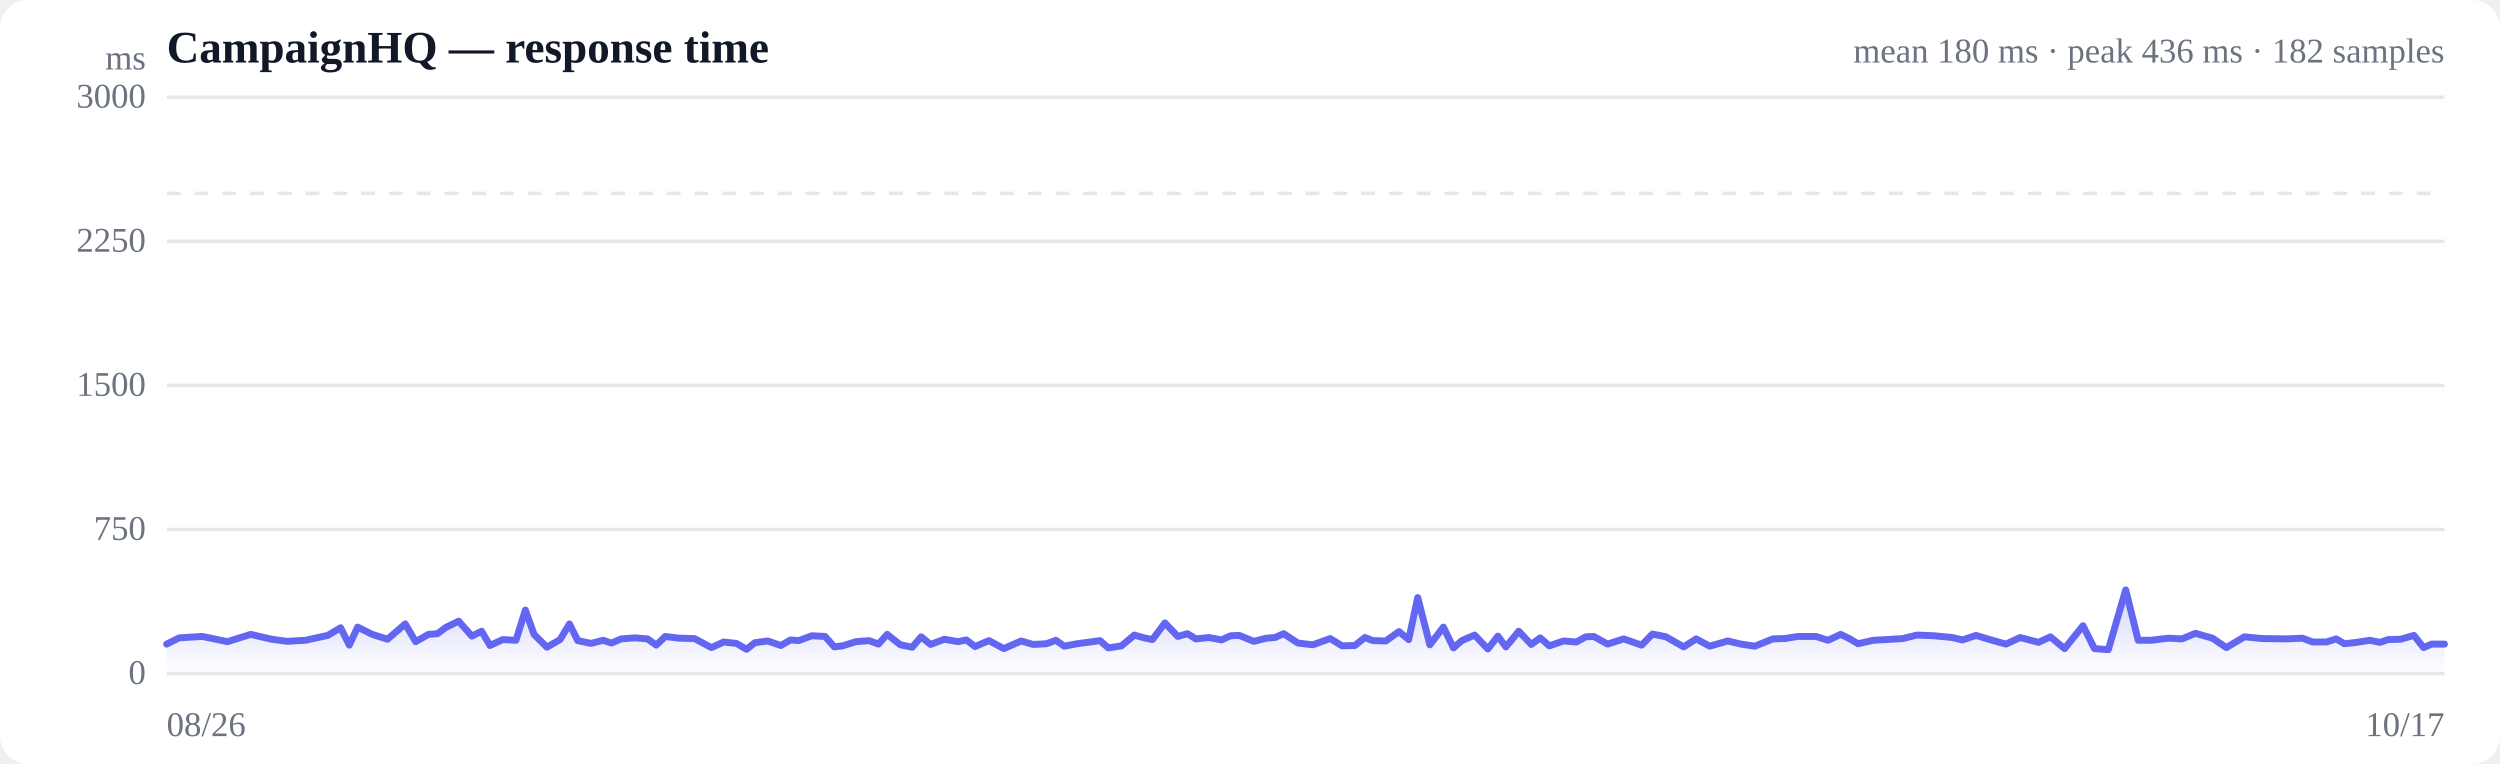
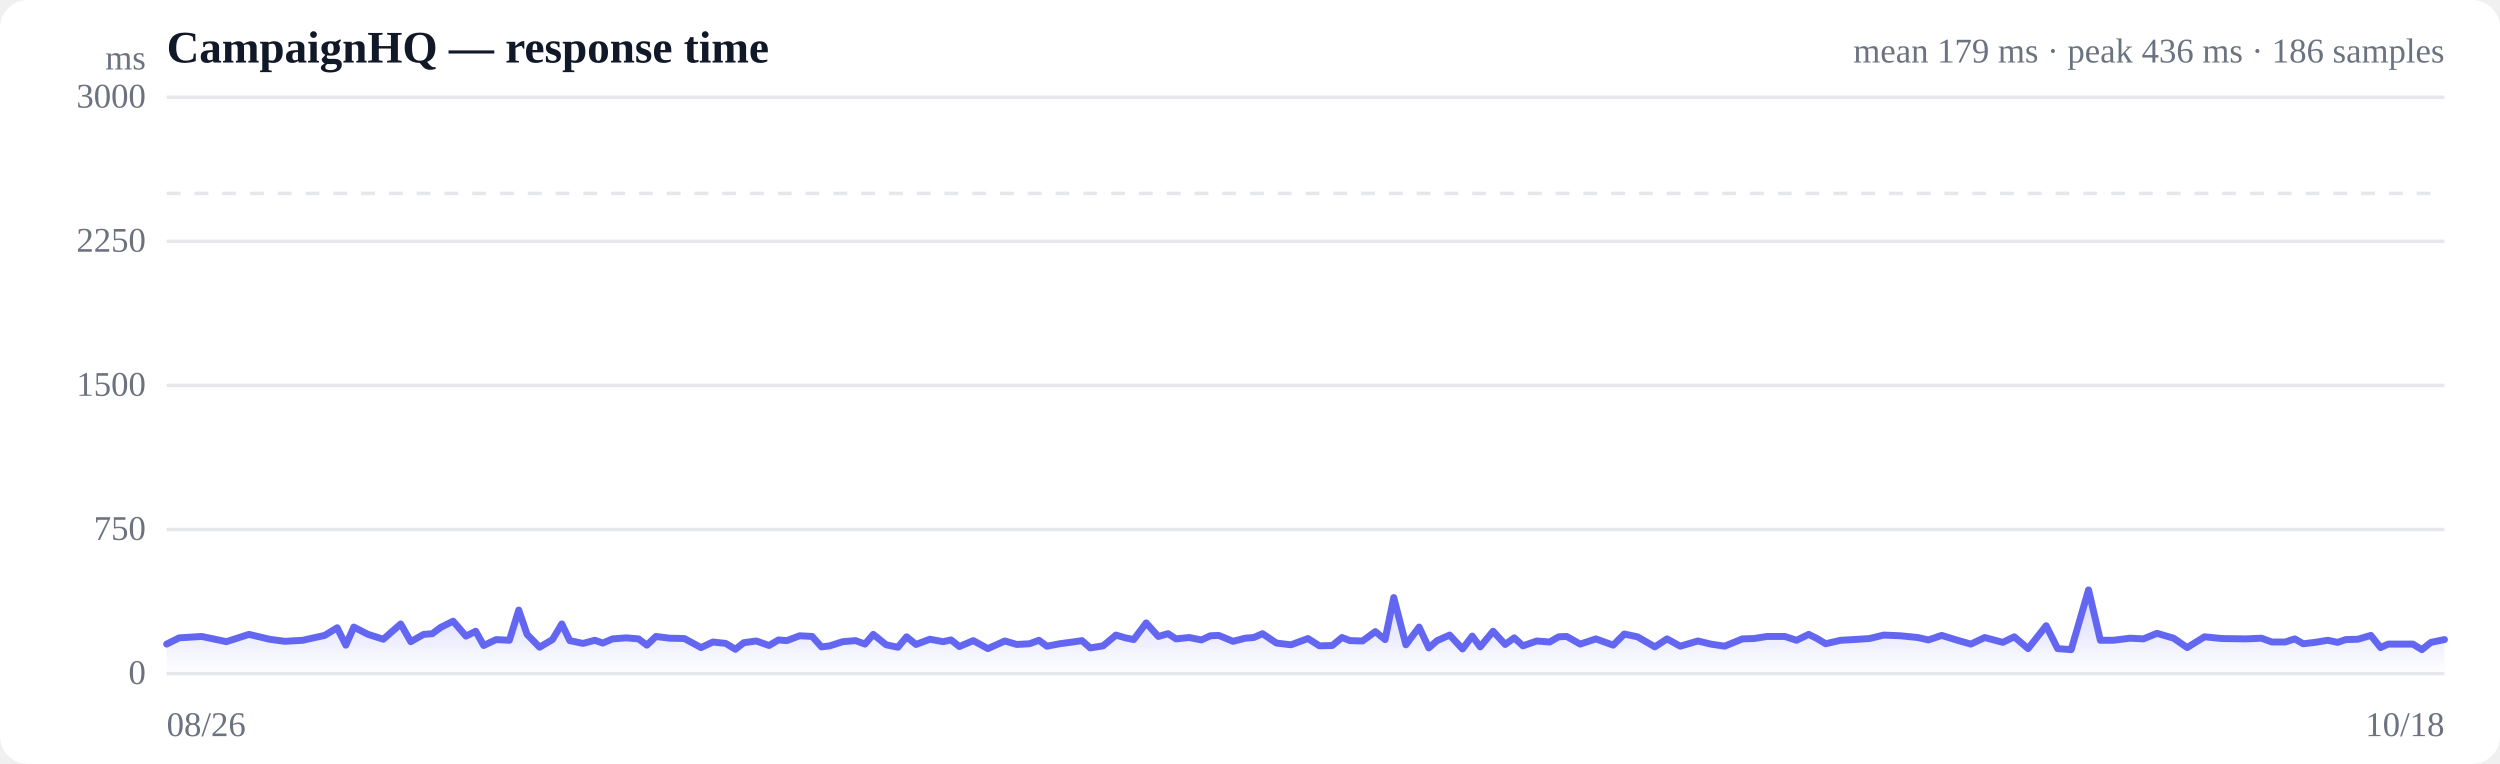
<svg xmlns="http://www.w3.org/2000/svg" viewBox="0 0 720 220" width="720" height="220" role="img" aria-label="Response time over time">
  <style>
  :root { color-scheme: light dark; }
  .bg { fill: #ffffff; }
  .grid { stroke: #e5e7eb; stroke-width: 1; }
  .axis { fill: #6b7280; font-size: 10px; }
  .title { fill: #111827; font-size: 13px; font-weight: 600; }
  .sub { fill: #6b7280; font-size: 10px; }
  .line { stroke: #6366f1; stroke-width: 2; fill: none; stroke-linejoin: round; stroke-linecap: round; }
  .area { fill: url(#fade); }
  .dot-degraded { fill: #f59e0b; }
  .dot-down { fill: #ef4444; }
  .empty { fill: #9ca3af; font-size: 12px; }
  @media (prefers-color-scheme: dark) {
    .bg { fill: #0b0f19; }
    .grid { stroke: #1f2937; }
    .axis, .sub { fill: #9ca3af; }
    .title { fill: #f3f4f6; }
    .line { stroke: #818cf8; }
  }
</style>
  <defs>
    <linearGradient id="fade" x1="0" y1="0" x2="0" y2="1">
      <stop offset="0%" stop-color="#6366f1" stop-opacity="0.28" />
      <stop offset="100%" stop-color="#6366f1" stop-opacity="0" />
    </linearGradient>
  </defs>
  <rect class="bg" width="720" height="220" rx="8" />
  <text class="title" x="48" y="18">CampaignHQ — response time</text>
-   <text class="sub" x="704" y="18" text-anchor="end">mean 180 ms · peak 436 ms · 182 samples</text>
+   <text class="sub" x="704" y="18" text-anchor="end">mean 179 ms · peak 436 ms · 186 samples</text>
  <line class="grid" x1="48" y1="194.0" x2="704" y2="194.0" />
  <text class="axis" x="42" y="197" text-anchor="end">0</text>
  <line class="grid" x1="48" y1="152.5" x2="704" y2="152.5" />
  <text class="axis" x="42" y="155.5" text-anchor="end">750</text>
  <line class="grid" x1="48" y1="111.0" x2="704" y2="111.0" />
  <text class="axis" x="42" y="114" text-anchor="end">1500</text>
  <line class="grid" x1="48" y1="69.5" x2="704" y2="69.5" />
  <text class="axis" x="42" y="72.5" text-anchor="end">2250</text>
  <line class="grid" x1="48" y1="28.0" x2="704" y2="28.0" />
  <text class="axis" x="42" y="31" text-anchor="end">3000</text>
  <line class="grid" stroke-dasharray="4 4" x1="48" y1="55.7" x2="704" y2="55.7" />
-   <path class="area" d="M48.0,185.5 L48.0,185.5 L51.6,183.7 L58.3,183.3 L65.5,184.8 L72.2,182.7 L78.2,184.1 L82.7,184.7 L88.0,184.4 L90.2,183.9 L94.4,183.0 L98.1,180.8 L100.6,185.8 L103.0,180.6 L107.2,182.7 L111.6,184.1 L116.7,179.7 L119.7,184.8 L123.4,182.7 L126.0,182.5 L128.4,180.7 L132.1,178.9 L135.9,183.2 L138.7,181.8 L141.1,185.9 L144.8,184.2 L148.6,184.4 L151.3,175.7 L153.8,182.7 L157.5,186.4 L161.3,184.2 L164.0,179.7 L166.4,184.5 L170.2,185.3 L173.7,184.4 L176.1,185.2 L178.9,184.0 L182.9,183.7 L186.5,184.0 L189.0,185.8 L191.6,183.3 L195.6,183.8 L200.0,183.9 L204.9,186.5 L208.4,184.9 L212.1,185.3 L215.0,187.0 L217.4,185.1 L221.1,184.6 L224.9,185.9 L227.7,184.3 L230.0,184.5 L233.8,183.1 L237.6,183.3 L240.3,186.3 L242.7,186.0 L246.5,184.8 L250.3,184.5 L253.0,185.5 L255.5,182.7 L259.3,185.7 L262.7,186.4 L265.3,183.4 L268.0,185.6 L272.0,184.1 L275.9,184.8 L278.3,184.3 L280.8,186.2 L284.8,184.5 L289.1,186.8 L294.1,184.6 L297.5,185.6 L301.4,185.4 L304.1,184.4 L306.5,186.1 L310.2,185.4 L313.9,184.9 L316.8,184.5 L319.2,186.6 L323.0,186.0 L326.7,182.9 L329.5,183.7 L331.9,184.2 L335.5,179.4 L339.2,183.3 L342.0,182.5 L344.4,184.0 L348.2,183.6 L351.8,184.3 L354.4,183.1 L356.9,183.0 L361.1,184.7 L364.7,183.8 L367.2,183.6 L369.7,182.5 L373.8,185.2 L378.1,185.7 L383.1,183.9 L386.5,186.0 L390.2,185.9 L393.1,183.6 L395.4,184.5 L399.1,184.6 L402.9,181.9 L405.7,184.2 L408.3,172.1 L411.8,185.7 L415.7,180.6 L418.6,186.6 L421.0,184.5 L424.7,182.9 L428.5,186.9 L431.4,183.2 L433.7,186.3 L437.4,181.8 L441.0,185.6 L443.6,183.7 L446.2,186.0 L450.3,184.6 L454.0,184.9 L456.7,183.4 L459.0,183.3 L463.0,185.5 L467.6,184.0 L472.8,185.8 L475.9,182.6 L479.8,183.4 L484.9,186.3 L488.5,184.0 L492.4,186.1 L497.6,184.6 L501.4,185.5 L505.4,186.1 L510.6,184.0 L514.0,183.9 L517.8,183.3 L523.0,183.3 L526.5,184.4 L530.1,182.7 L532.6,183.9 L535.1,185.4 L539.5,184.4 L543.2,184.2 L548.0,183.9 L552.1,182.9 L557.0,183.1 L562.2,183.6 L565.2,184.3 L569.1,183.0 L574.1,184.5 L577.7,185.5 L581.8,183.6 L587.1,185.0 L590.5,183.4 L594.6,186.8 L599.9,180.2 L603.2,186.8 L607.2,187.1 L612.2,169.9 L615.8,184.4 L619.5,184.4 L624.4,183.8 L628.4,184.0 L632.3,182.4 L637.2,183.8 L641.2,186.5 L646.4,183.4 L651.4,183.9 L658.5,184.0 L663.1,183.8 L666.1,184.9 L670.0,184.9 L672.8,184.0 L675.2,185.4 L678.7,185.0 L682.5,184.4 L685.4,185.0 L687.8,184.2 L691.4,184.1 L695.2,183.0 L698.0,186.5 L700.3,185.5 L704.0,185.5 L704.0,194.0 L48.0,194.0 Z" />
-   <path class="line" d="M48.0,185.5 L51.6,183.7 L58.3,183.3 L65.5,184.8 L72.2,182.7 L78.2,184.1 L82.7,184.7 L88.0,184.4 L90.2,183.9 L94.4,183.0 L98.1,180.8 L100.6,185.8 L103.0,180.6 L107.2,182.7 L111.6,184.1 L116.7,179.7 L119.7,184.8 L123.4,182.7 L126.0,182.5 L128.4,180.7 L132.1,178.9 L135.9,183.2 L138.7,181.8 L141.1,185.9 L144.8,184.2 L148.6,184.4 L151.3,175.7 L153.8,182.7 L157.5,186.4 L161.3,184.2 L164.0,179.7 L166.4,184.5 L170.2,185.3 L173.7,184.4 L176.1,185.2 L178.9,184.0 L182.9,183.7 L186.5,184.0 L189.0,185.8 L191.6,183.3 L195.6,183.8 L200.0,183.9 L204.9,186.5 L208.4,184.9 L212.1,185.3 L215.0,187.0 L217.4,185.1 L221.1,184.6 L224.9,185.9 L227.7,184.3 L230.0,184.5 L233.8,183.1 L237.6,183.3 L240.3,186.3 L242.7,186.0 L246.5,184.8 L250.3,184.5 L253.0,185.5 L255.5,182.7 L259.3,185.7 L262.7,186.4 L265.3,183.4 L268.0,185.6 L272.0,184.1 L275.9,184.8 L278.3,184.3 L280.8,186.2 L284.8,184.5 L289.1,186.8 L294.1,184.6 L297.5,185.6 L301.4,185.4 L304.1,184.4 L306.5,186.1 L310.2,185.4 L313.9,184.9 L316.8,184.5 L319.2,186.6 L323.0,186.0 L326.7,182.9 L329.5,183.7 L331.9,184.2 L335.5,179.4 L339.2,183.3 L342.0,182.5 L344.4,184.0 L348.2,183.6 L351.8,184.3 L354.4,183.1 L356.9,183.0 L361.1,184.7 L364.7,183.8 L367.2,183.6 L369.7,182.5 L373.8,185.2 L378.1,185.7 L383.1,183.9 L386.5,186.0 L390.2,185.9 L393.1,183.6 L395.4,184.5 L399.1,184.6 L402.9,181.9 L405.7,184.2 L408.3,172.1 L411.8,185.7 L415.7,180.6 L418.6,186.6 L421.0,184.5 L424.7,182.9 L428.5,186.9 L431.4,183.2 L433.7,186.3 L437.4,181.8 L441.0,185.6 L443.6,183.7 L446.2,186.0 L450.3,184.6 L454.0,184.9 L456.7,183.4 L459.0,183.3 L463.0,185.5 L467.6,184.0 L472.8,185.8 L475.9,182.6 L479.8,183.4 L484.9,186.3 L488.5,184.0 L492.4,186.1 L497.6,184.6 L501.4,185.5 L505.4,186.1 L510.6,184.0 L514.0,183.9 L517.8,183.3 L523.0,183.3 L526.5,184.4 L530.1,182.7 L532.6,183.9 L535.1,185.4 L539.5,184.4 L543.2,184.2 L548.0,183.9 L552.1,182.9 L557.0,183.1 L562.2,183.6 L565.2,184.3 L569.1,183.0 L574.1,184.5 L577.7,185.5 L581.8,183.6 L587.1,185.0 L590.5,183.4 L594.6,186.8 L599.9,180.2 L603.2,186.8 L607.2,187.1 L612.2,169.9 L615.8,184.4 L619.5,184.4 L624.4,183.8 L628.4,184.0 L632.3,182.4 L637.2,183.8 L641.2,186.5 L646.4,183.4 L651.4,183.9 L658.5,184.0 L663.1,183.8 L666.1,184.9 L670.0,184.9 L672.8,184.0 L675.2,185.4 L678.7,185.0 L682.5,184.4 L685.4,185.0 L687.8,184.2 L691.4,184.1 L695.2,183.0 L698.0,186.5 L700.3,185.5 L704.0,185.5" />
+   <path class="area" d="M48.0,185.5 L48.0,185.5 L51.6,183.7 L58.1,183.3 L65.2,184.8 L71.7,182.7 L77.6,184.1 L82.0,184.7 L87.2,184.4 L89.4,183.9 L93.5,183.0 L97.1,180.8 L99.6,185.8 L101.9,180.6 L106.0,182.7 L110.4,184.1 L115.4,179.7 L118.3,184.8 L122.0,182.7 L124.5,182.5 L126.9,180.7 L130.5,178.9 L134.2,183.2 L137.0,181.8 L139.3,185.9 L142.9,184.2 L146.7,184.4 L149.4,175.7 L151.8,182.7 L155.4,186.4 L159.1,184.2 L161.8,179.7 L164.1,184.5 L167.9,185.3 L171.3,184.4 L173.6,185.2 L176.4,184.0 L180.4,183.7 L183.9,184.0 L186.3,185.8 L188.9,183.3 L192.8,183.8 L197.1,183.9 L201.9,186.5 L205.3,184.9 L209.0,185.3 L211.8,187.0 L214.2,185.1 L217.8,184.6 L221.5,185.9 L224.2,184.3 L226.6,184.5 L230.3,183.1 L233.9,183.3 L236.6,186.3 L239.0,186.0 L242.7,184.8 L246.4,184.5 L249.1,185.5 L251.5,182.7 L255.2,185.7 L258.6,186.4 L261.1,183.4 L263.8,185.6 L267.8,184.1 L271.6,184.8 L273.9,184.3 L276.3,186.2 L280.3,184.5 L284.5,186.8 L289.4,184.6 L292.8,185.6 L296.5,185.4 L299.2,184.4 L301.5,186.1 L305.2,185.4 L308.9,184.9 L311.6,184.5 L314.0,186.6 L317.7,186.0 L321.4,182.9 L324.1,183.7 L326.5,184.2 L330.1,179.4 L333.6,183.3 L336.4,182.5 L338.7,184.0 L342.5,183.6 L346.0,184.3 L348.6,183.1 L351.0,183.0 L355.1,184.7 L358.6,183.8 L361.1,183.6 L363.6,182.5 L367.6,185.2 L371.8,185.7 L376.7,183.9 L380.0,186.0 L383.7,185.9 L386.5,183.6 L388.8,184.5 L392.4,184.6 L396.1,181.9 L398.9,184.2 L401.4,172.1 L404.9,185.7 L408.7,180.6 L411.5,186.6 L413.9,184.5 L417.5,182.9 L421.2,186.9 L424.0,183.2 L426.3,186.3 L430.0,181.8 L433.5,185.6 L436.1,183.7 L438.6,186.0 L442.6,184.6 L446.3,184.9 L448.9,183.4 L451.2,183.3 L455.1,185.5 L459.6,184.0 L464.6,185.8 L467.8,182.6 L471.6,183.4 L476.6,186.3 L480.1,184.0 L483.9,186.1 L489.0,184.6 L492.7,185.5 L496.7,186.1 L501.8,184.0 L505.1,183.9 L508.9,183.3 L514.0,183.3 L517.4,184.4 L520.9,182.7 L523.3,183.9 L525.8,185.4 L530.1,184.4 L533.7,184.2 L538.4,183.9 L542.5,182.9 L547.3,183.1 L552.3,183.6 L555.4,184.3 L559.2,183.0 L564.1,184.5 L567.6,185.5 L571.6,183.6 L576.8,185.0 L580.1,183.4 L584.1,186.8 L589.3,180.2 L592.6,186.8 L596.5,187.1 L601.5,169.9 L604.9,184.4 L608.6,184.4 L613.4,183.8 L617.3,184.0 L621.2,182.4 L626.0,183.8 L629.9,186.5 L634.9,183.4 L639.9,183.9 L646.9,184.0 L651.3,183.8 L654.3,184.9 L658.1,184.9 L660.9,184.0 L663.3,185.4 L666.7,185.0 L670.4,184.4 L673.2,185.0 L675.6,184.2 L679.1,184.1 L682.8,183.0 L685.6,186.5 L687.8,185.5 L691.5,185.5 L694.9,185.5 L697.5,187.1 L700.1,185.0 L704.0,184.2 L704.0,194.0 L48.0,194.0 Z" />
+   <path class="line" d="M48.0,185.5 L51.6,183.7 L58.1,183.3 L65.2,184.8 L71.7,182.7 L77.6,184.1 L82.0,184.7 L87.2,184.4 L89.4,183.9 L93.5,183.0 L97.1,180.8 L99.6,185.8 L101.9,180.6 L106.0,182.7 L110.4,184.1 L115.4,179.7 L118.3,184.8 L122.0,182.7 L124.5,182.5 L126.9,180.7 L130.5,178.9 L134.2,183.2 L137.0,181.8 L139.3,185.9 L142.9,184.2 L146.7,184.4 L149.4,175.7 L151.8,182.7 L155.4,186.4 L159.1,184.2 L161.8,179.7 L164.1,184.5 L167.9,185.3 L171.3,184.4 L173.6,185.2 L176.4,184.0 L180.4,183.7 L183.9,184.0 L186.3,185.8 L188.9,183.3 L192.8,183.8 L197.1,183.9 L201.9,186.5 L205.3,184.9 L209.0,185.3 L211.8,187.0 L214.2,185.1 L217.8,184.6 L221.5,185.9 L224.2,184.3 L226.6,184.5 L230.3,183.1 L233.9,183.3 L236.6,186.3 L239.0,186.0 L242.7,184.8 L246.4,184.5 L249.1,185.5 L251.5,182.7 L255.2,185.7 L258.6,186.4 L261.1,183.4 L263.8,185.6 L267.8,184.1 L271.6,184.8 L273.9,184.3 L276.3,186.2 L280.3,184.5 L284.5,186.8 L289.4,184.6 L292.8,185.6 L296.5,185.4 L299.2,184.4 L301.5,186.1 L305.2,185.4 L308.9,184.9 L311.6,184.5 L314.0,186.6 L317.7,186.0 L321.4,182.9 L324.1,183.7 L326.5,184.2 L330.1,179.4 L333.6,183.3 L336.4,182.5 L338.7,184.0 L342.5,183.6 L346.0,184.3 L348.6,183.1 L351.0,183.0 L355.1,184.7 L358.6,183.8 L361.1,183.6 L363.6,182.5 L367.6,185.2 L371.8,185.7 L376.7,183.9 L380.0,186.0 L383.7,185.9 L386.5,183.6 L388.8,184.5 L392.4,184.6 L396.1,181.9 L398.9,184.2 L401.4,172.1 L404.9,185.7 L408.7,180.6 L411.5,186.6 L413.9,184.5 L417.5,182.9 L421.2,186.9 L424.0,183.2 L426.3,186.3 L430.0,181.8 L433.5,185.6 L436.1,183.7 L438.6,186.0 L442.6,184.6 L446.3,184.9 L448.9,183.4 L451.2,183.3 L455.1,185.5 L459.6,184.0 L464.6,185.8 L467.8,182.6 L471.6,183.4 L476.6,186.3 L480.1,184.0 L483.9,186.1 L489.0,184.6 L492.7,185.5 L496.7,186.1 L501.8,184.0 L505.1,183.9 L508.9,183.3 L514.0,183.3 L517.4,184.4 L520.9,182.7 L523.3,183.9 L525.8,185.4 L530.1,184.4 L533.7,184.2 L538.4,183.9 L542.5,182.9 L547.3,183.1 L552.3,183.6 L555.4,184.3 L559.2,183.0 L564.1,184.5 L567.6,185.5 L571.6,183.6 L576.8,185.0 L580.1,183.4 L584.1,186.8 L589.3,180.2 L592.6,186.8 L596.5,187.1 L601.5,169.9 L604.9,184.4 L608.6,184.4 L613.4,183.8 L617.3,184.0 L621.2,182.4 L626.0,183.8 L629.9,186.5 L634.9,183.4 L639.9,183.9 L646.9,184.0 L651.3,183.8 L654.3,184.9 L658.1,184.9 L660.9,184.0 L663.3,185.4 L666.7,185.0 L670.4,184.4 L673.2,185.0 L675.6,184.2 L679.1,184.1 L682.8,183.0 L685.6,186.5 L687.8,185.5 L691.5,185.5 L694.9,185.5 L697.5,187.1 L700.1,185.0 L704.0,184.2" />
  <text class="axis" x="48" y="212">08/26</text>
-   <text class="axis" x="704" y="212" text-anchor="end">10/17</text>
+   <text class="axis" x="704" y="212" text-anchor="end">10/18</text>
  <text class="axis" x="42" y="20" text-anchor="end">ms</text>
</svg>
